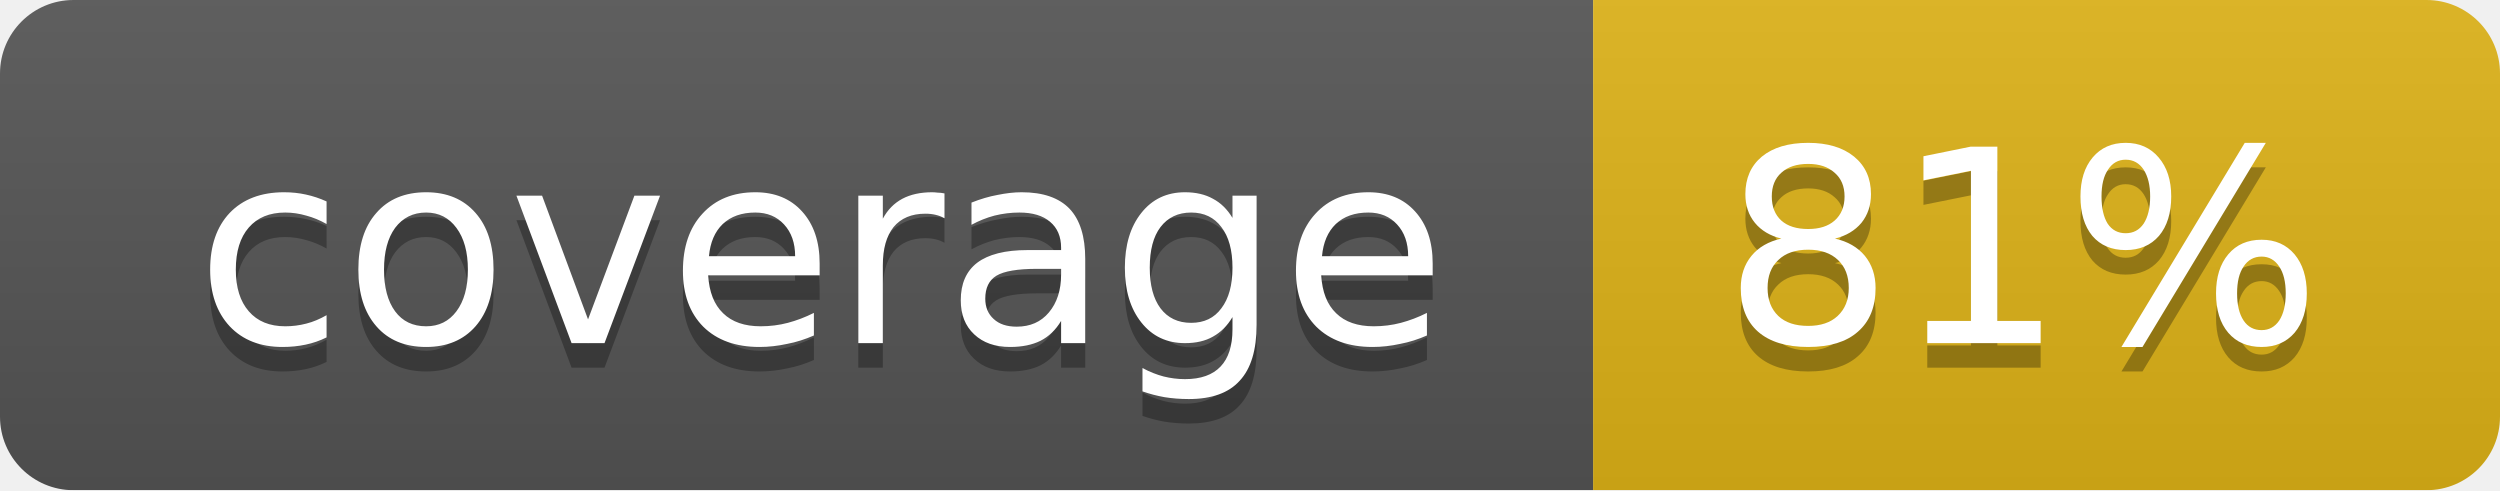
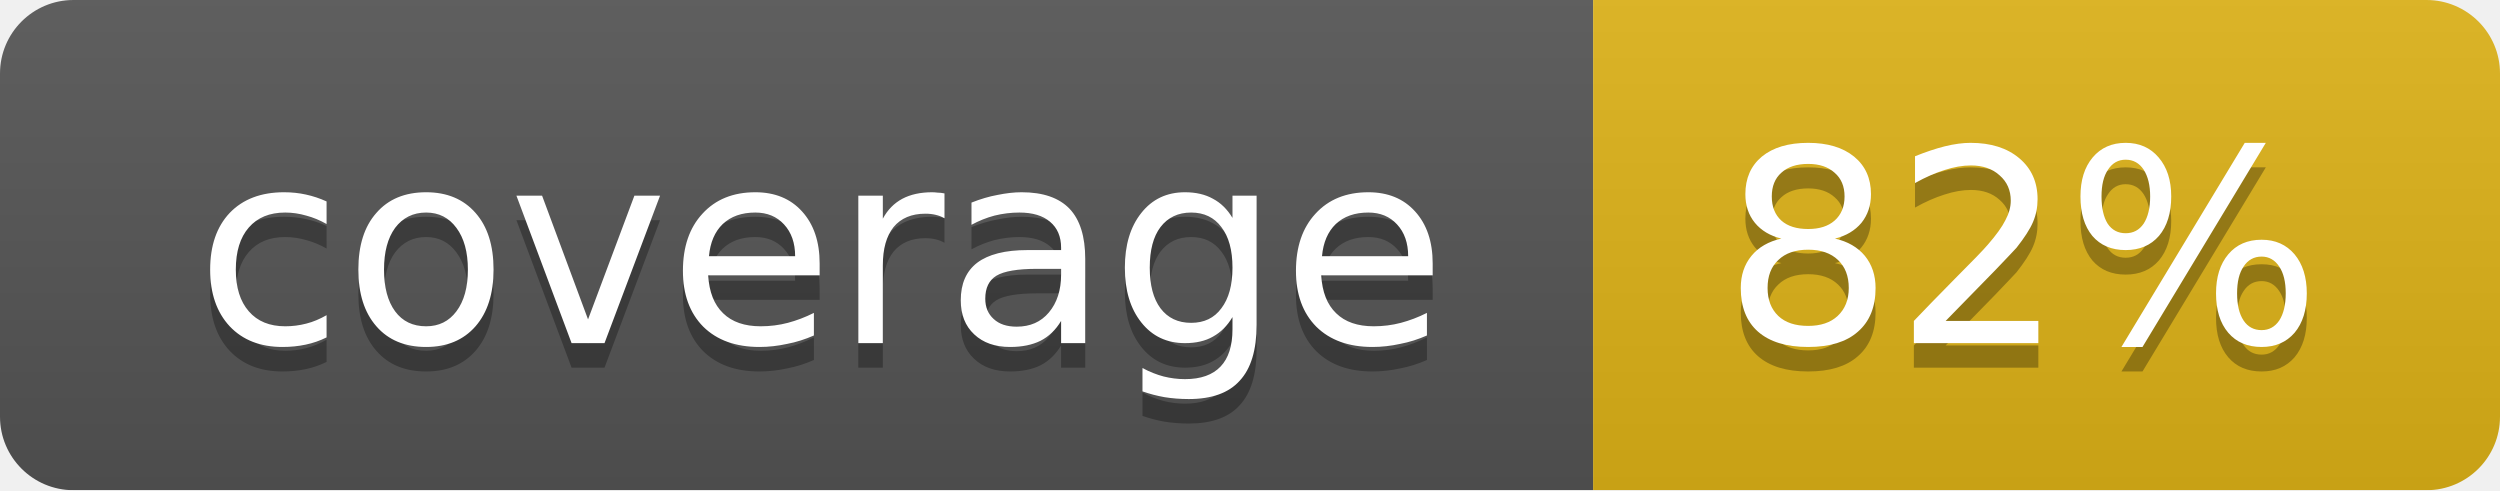
<svg xmlns="http://www.w3.org/2000/svg" width="102" height="20">
  <linearGradient id="smooth" x2="0" y2="100%">
    <stop offset="0" stop-color="#bbb" stop-opacity=".1" />
    <stop offset="1" stop-opacity=".1" />
  </linearGradient>
  <mask id="round">
    <rect width="102" height="20" rx="3" fill="#fff" />
  </mask>
  <g mask="url(#round)">
    <rect width="65" height="20" fill="#555" />
    <rect x="65" width="37" height="20" fill="#dfb317" />
    <rect width="102" height="20" fill="url(#smooth)" />
  </g>
  <g fill="#fff" text-anchor="middle" font-family="DejaVu Sans,Verdana,Geneva,sans-serif" font-size="11">
    <text x="33.5" y="15" fill="#010101" fill-opacity=".3">coverage</text>
    <text x="33.5" y="14">coverage</text>
-     <text x="82.5" y="15" fill="#010101" fill-opacity=".3">81%</text>
-     <text x="82.5" y="14">81%</text>
+     <text x="82.5" y="15" fill="#010101" fill-opacity=".3">82%</text>
+     <text x="82.5" y="14">82%</text>
  </g>
</svg>
